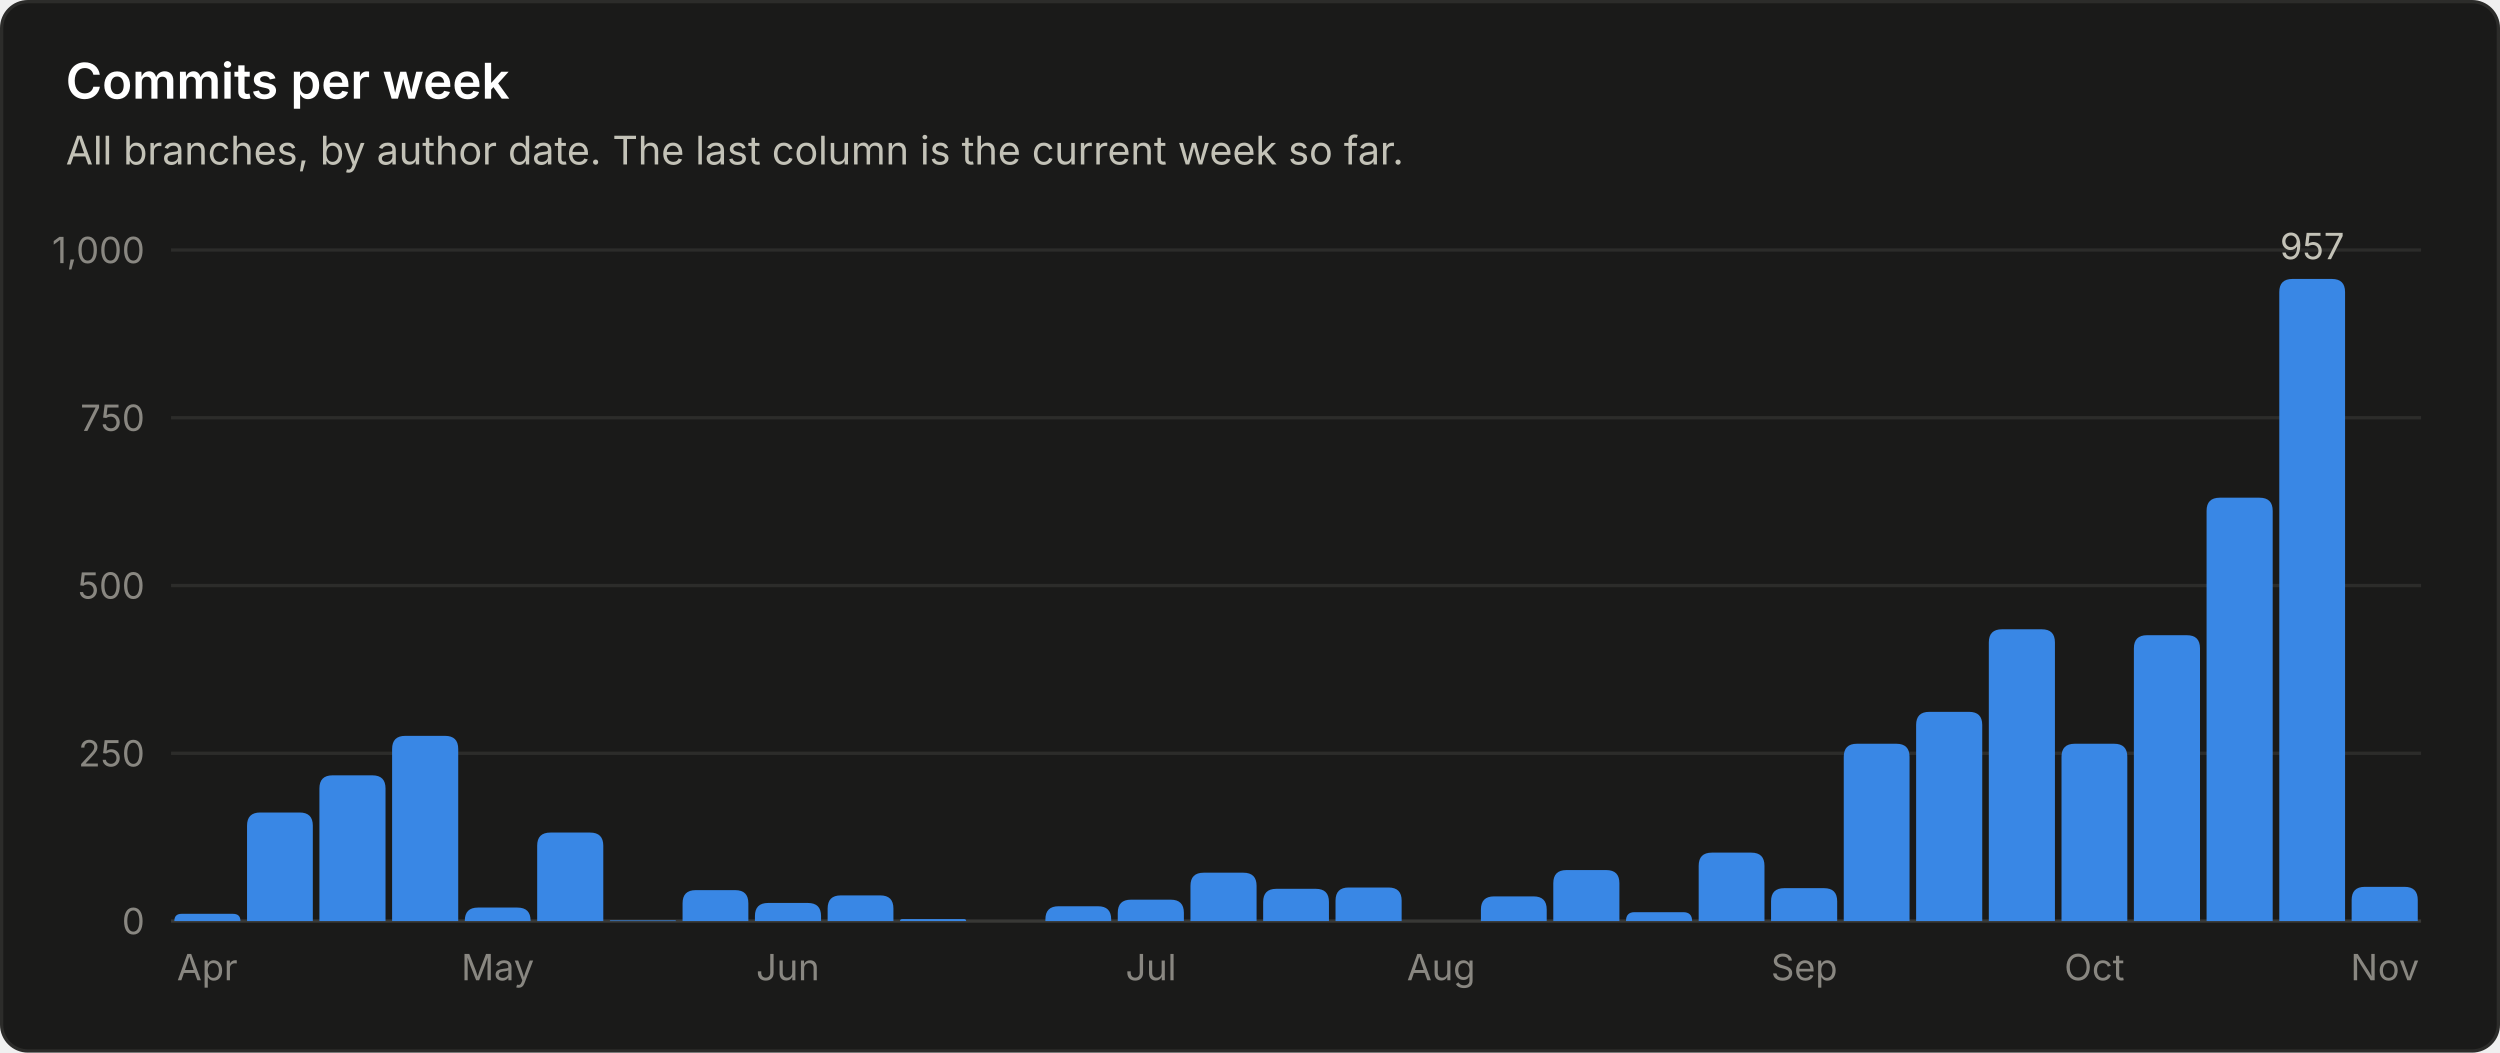
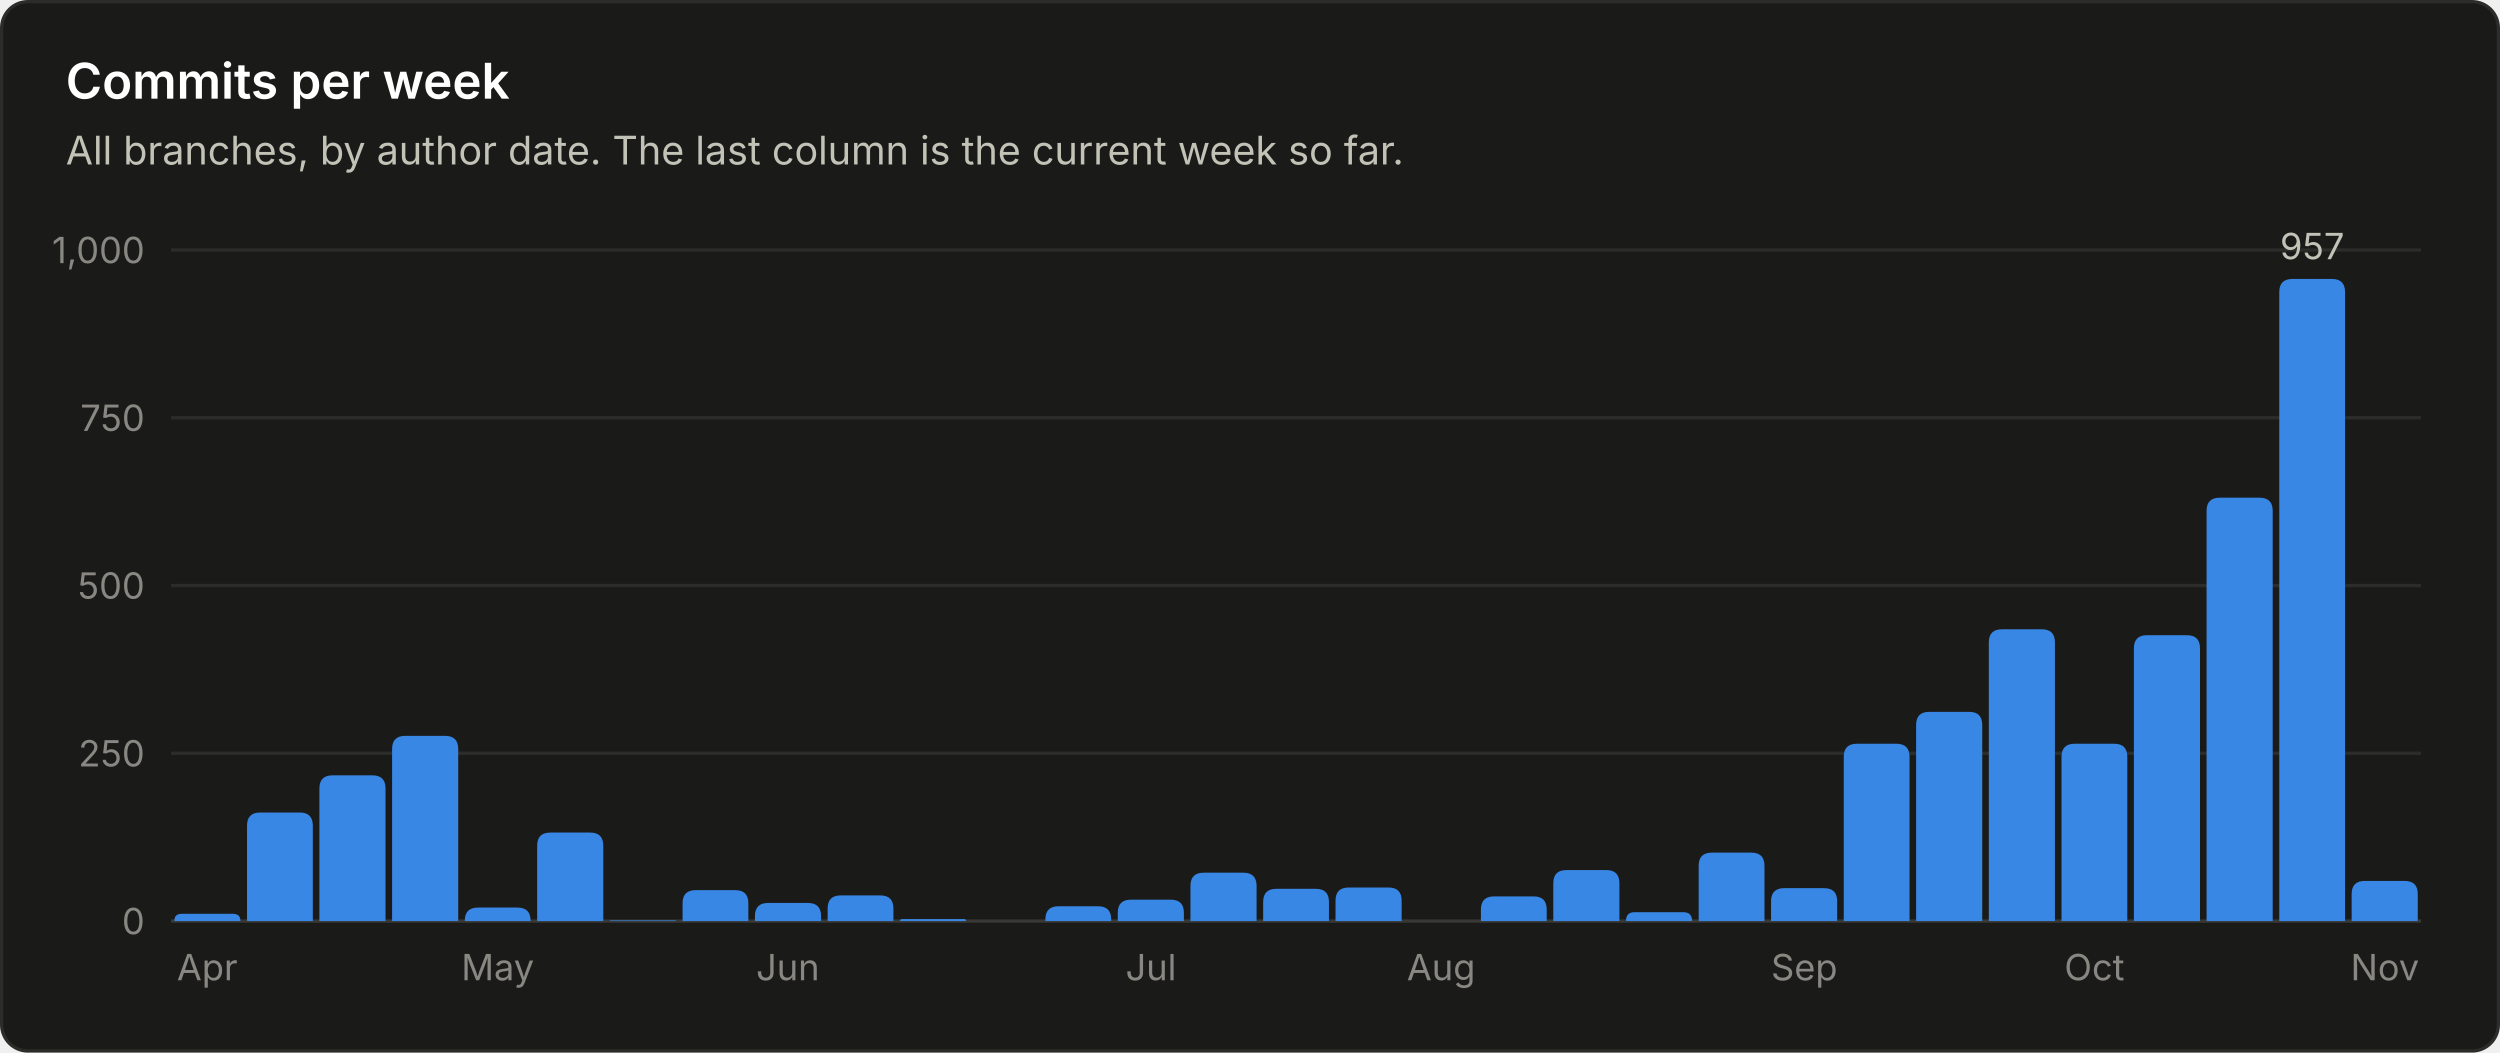
<svg xmlns="http://www.w3.org/2000/svg" viewBox="0 0 760 320" width="760" height="320" role="img" font-family="system-ui, -apple-system, 'Segoe UI', sans-serif">
  <rect x="0.5" y="0.5" width="759" height="319" rx="8" fill="#1a1a19" stroke="#2c2c2a" />
  <text x="20.0" y="30.0" fill="#ffffff" font-size="15" font-weight="600" text-anchor="start">Commits per week</text>
  <text x="20.0" y="50.0" fill="#c3c2b7" font-size="12" font-weight="400" text-anchor="start">All branches, by author date. The last column is the current week so far.</text>
  <line x1="52" y1="280.0" x2="736" y2="280.0" stroke="#383835" stroke-width="1" />
  <text x="44.0" y="284.0" fill="#898781" font-size="11" font-weight="400" text-anchor="end">0</text>
  <line x1="52" y1="229.0" x2="736" y2="229.0" stroke="#2c2c2a" stroke-width="1" />
  <text x="44.0" y="233.0" fill="#898781" font-size="11" font-weight="400" text-anchor="end">250</text>
  <line x1="52" y1="178.0" x2="736" y2="178.0" stroke="#2c2c2a" stroke-width="1" />
  <text x="44.0" y="182.0" fill="#898781" font-size="11" font-weight="400" text-anchor="end">500</text>
  <line x1="52" y1="127.0" x2="736" y2="127.0" stroke="#2c2c2a" stroke-width="1" />
  <text x="44.0" y="131.0" fill="#898781" font-size="11" font-weight="400" text-anchor="end">750</text>
  <line x1="52" y1="76.0" x2="736" y2="76.0" stroke="#2c2c2a" stroke-width="1" />
  <text x="44.0" y="80.0" fill="#898781" font-size="11" font-weight="400" text-anchor="end">1,000</text>
  <path d="M53.0 280.0 V280.0 Q53.0 277.8 55.2 277.8 H70.8 Q73.1 277.8 73.1 280.0 V280.0 Z" fill="#3987e5" />
  <text x="63.0" y="298.0" fill="#898781" font-size="11" font-weight="400" text-anchor="middle">Apr</text>
  <path d="M75.1 280.0 V251.0 Q75.1 247.0 79.1 247.0 H91.1 Q95.1 247.0 95.1 251.0 V280.0 Z" fill="#3987e5" />
  <path d="M97.1 280.0 V239.7 Q97.1 235.7 101.1 235.7 H113.2 Q117.2 235.7 117.2 239.7 V280.0 Z" fill="#3987e5" />
  <path d="M119.2 280.0 V227.7 Q119.2 223.7 123.2 223.7 H135.3 Q139.3 223.7 139.3 227.7 V280.0 Z" fill="#3987e5" />
  <path d="M141.3 280.0 V279.9 Q141.3 275.9 145.3 275.9 H157.3 Q161.3 275.9 161.3 279.9 V280.0 Z" fill="#3987e5" />
  <text x="151.3" y="298.0" fill="#898781" font-size="11" font-weight="400" text-anchor="middle">May</text>
  <path d="M163.3 280.0 V257.1 Q163.3 253.1 167.3 253.1 H179.4 Q183.4 253.1 183.4 257.1 V280.0 Z" fill="#3987e5" />
  <path d="M185.4 280.0 V280.0 Q185.4 279.8 185.6 279.8 H205.2 Q205.5 279.8 205.5 280.0 V280.0 Z" fill="#3987e5" />
  <path d="M207.5 280.0 V274.6 Q207.5 270.6 211.5 270.6 H223.5 Q227.5 270.6 227.5 274.6 V280.0 Z" fill="#3987e5" />
  <path d="M229.5 280.0 V278.5 Q229.5 274.5 233.5 274.5 H245.6 Q249.6 274.5 249.6 278.5 V280.0 Z" fill="#3987e5" />
  <text x="239.5" y="298.0" fill="#898781" font-size="11" font-weight="400" text-anchor="middle">Jun</text>
  <path d="M251.6 280.0 V276.2 Q251.6 272.2 255.6 272.2 H267.6 Q271.6 272.2 271.6 276.2 V280.0 Z" fill="#3987e5" />
  <path d="M273.6 280.0 V280.0 Q273.6 279.4 274.3 279.4 H293.1 Q293.7 279.4 293.7 280.0 V280.0 Z" fill="#3987e5" />
  <path d="M317.8 280.0 V279.5 Q317.8 275.5 321.8 275.5 H333.8 Q337.8 275.5 337.8 279.5 V280.0 Z" fill="#3987e5" />
  <path d="M339.8 280.0 V277.5 Q339.8 273.5 343.8 273.5 H355.9 Q359.9 273.5 359.9 277.5 V280.0 Z" fill="#3987e5" />
  <text x="349.9" y="298.0" fill="#898781" font-size="11" font-weight="400" text-anchor="middle">Jul</text>
  <path d="M361.9 280.0 V269.3 Q361.9 265.3 365.9 265.3 H378.0 Q382.0 265.3 382.0 269.3 V280.0 Z" fill="#3987e5" />
  <path d="M384.0 280.0 V274.2 Q384.0 270.2 388.0 270.2 H400.0 Q404.0 270.2 404.0 274.2 V280.0 Z" fill="#3987e5" />
  <path d="M406.0 280.0 V273.8 Q406.0 269.8 410.0 269.8 H422.1 Q426.1 269.8 426.1 273.8 V280.0 Z" fill="#3987e5" />
  <text x="438.1" y="298.0" fill="#898781" font-size="11" font-weight="400" text-anchor="middle">Aug</text>
  <path d="M450.2 280.0 V276.5 Q450.2 272.5 454.2 272.5 H466.2 Q470.2 272.5 470.2 276.5 V280.0 Z" fill="#3987e5" />
  <path d="M472.2 280.0 V268.5 Q472.2 264.5 476.2 264.5 H488.3 Q492.3 264.5 492.3 268.5 V280.0 Z" fill="#3987e5" />
  <path d="M494.3 280.0 V280.0 Q494.3 277.3 496.9 277.3 H511.7 Q514.4 277.3 514.4 280.0 V280.0 Z" fill="#3987e5" />
  <path d="M516.4 280.0 V263.2 Q516.4 259.2 520.4 259.2 H532.4 Q536.4 259.2 536.4 263.2 V280.0 Z" fill="#3987e5" />
  <path d="M538.4 280.0 V274.0 Q538.4 270.0 542.4 270.0 H554.5 Q558.5 270.0 558.5 274.0 V280.0 Z" fill="#3987e5" />
  <text x="548.5" y="298.0" fill="#898781" font-size="11" font-weight="400" text-anchor="middle">Sep</text>
  <path d="M560.5 280.0 V230.1 Q560.5 226.1 564.5 226.1 H576.5 Q580.5 226.1 580.5 230.1 V280.0 Z" fill="#3987e5" />
  <path d="M582.5 280.0 V220.4 Q582.5 216.4 586.5 216.4 H598.6 Q602.6 216.4 602.6 220.4 V280.0 Z" fill="#3987e5" />
  <path d="M604.6 280.0 V195.3 Q604.6 191.3 608.6 191.3 H620.7 Q624.7 191.3 624.7 195.3 V280.0 Z" fill="#3987e5" />
  <path d="M626.7 280.0 V230.1 Q626.7 226.1 630.7 226.1 H642.7 Q646.7 226.1 646.7 230.1 V280.0 Z" fill="#3987e5" />
  <text x="636.7" y="298.0" fill="#898781" font-size="11" font-weight="400" text-anchor="middle">Oct</text>
  <path d="M648.7 280.0 V197.1 Q648.7 193.1 652.7 193.1 H664.8 Q668.8 193.1 668.8 197.1 V280.0 Z" fill="#3987e5" />
  <path d="M670.8 280.0 V155.3 Q670.8 151.3 674.8 151.3 H686.9 Q690.9 151.3 690.9 155.3 V280.0 Z" fill="#3987e5" />
  <path d="M692.9 280.0 V88.8 Q692.9 84.8 696.9 84.8 H708.9 Q712.9 84.8 712.9 88.8 V280.0 Z" fill="#3987e5" />
  <text x="702.9" y="78.8" fill="#c3c2b7" font-size="11" font-weight="400" text-anchor="middle">957</text>
-   <path d="M714.9 280.0 V273.6 Q714.9 269.6 718.9 269.6 H731.0 Q735.0 269.6 735.0 273.6 V280.0 Z" fill="#3987e5" />
+   <path d="M714.9 280.0 V271.8 Q714.9 267.8 718.9 267.8 H731.0 Q735.0 267.8 735.0 271.8 V280.0 Z" fill="#3987e5" />
  <text x="725.0" y="298.0" fill="#898781" font-size="11" font-weight="400" text-anchor="middle">Nov</text>
</svg>
